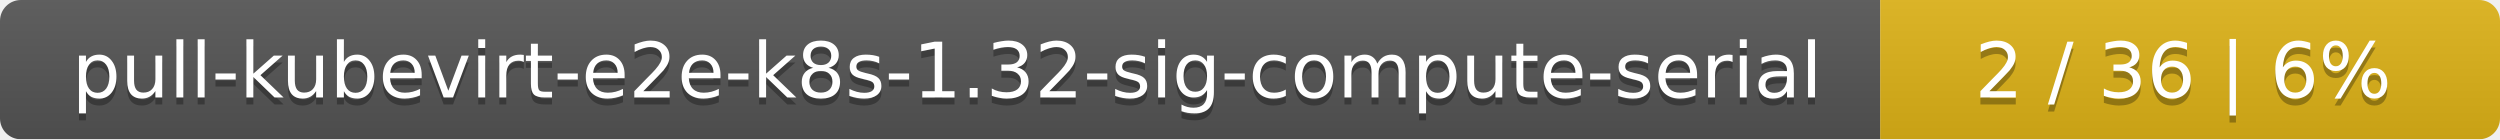
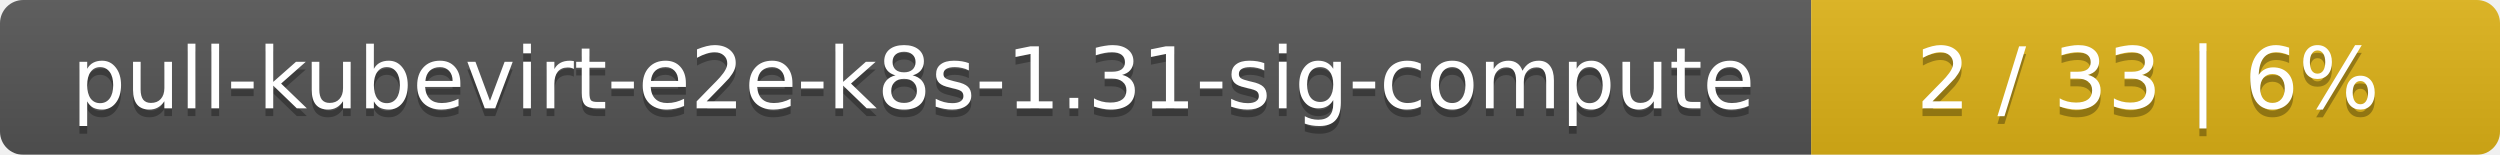
- <svg xmlns="http://www.w3.org/2000/svg" width="359" height="20">
+ <svg xmlns="http://www.w3.org/2000/svg" width="323" height="20">
  <linearGradient id="smooth" x2="0" y2="100%">
    <stop offset="0" stop-color="#bbb" stop-opacity=".1" />
    <stop offset="1" stop-opacity=".1" />
  </linearGradient>
  <mask id="round">
-     <rect width="359" height="20" rx="3" fill="#fff" />
+     <rect width="323" height="20" rx="3" fill="#fff" />
  </mask>
  <g mask="url(#round)">
-     <rect width="270" height="20" fill="#555" />
-     <rect x="270" width="89" height="20" fill="#dfb317" />
-     <rect width="359" height="20" fill="url(#smooth)" />
+     <rect width="234" height="20" fill="#555" />
+     <rect x="234" width="89" height="20" fill="#dfb317" />
+     <rect width="323" height="20" fill="url(#smooth)" />
  </g>
  <g fill="#fff" text-anchor="middle" font-family="DejaVu Sans,Verdana,Geneva,sans-serif" font-size="11">
-     <text x="136" y="15" fill="#010101" fill-opacity=".3">pull-kubevirt-e2e-k8s-1.32-sig-compute-serial</text>
-     <text x="136" y="14">pull-kubevirt-e2e-k8s-1.32-sig-compute-serial</text>
-     <text x="313.5" y="15" fill="#010101" fill-opacity=".3">2 / 36    |    6%</text>
-     <text x="313.5" y="14">2 / 36    |    6%</text>
+     <text x="118" y="15" fill="#010101" fill-opacity=".3">pull-kubevirt-e2e-k8s-1.31-sig-compute</text>
+     <text x="118" y="14">pull-kubevirt-e2e-k8s-1.31-sig-compute</text>
+     <text x="277.5" y="15" fill="#010101" fill-opacity=".3">2 / 33    |    6%</text>
+     <text x="277.5" y="14">2 / 33    |    6%</text>
  </g>
</svg>
